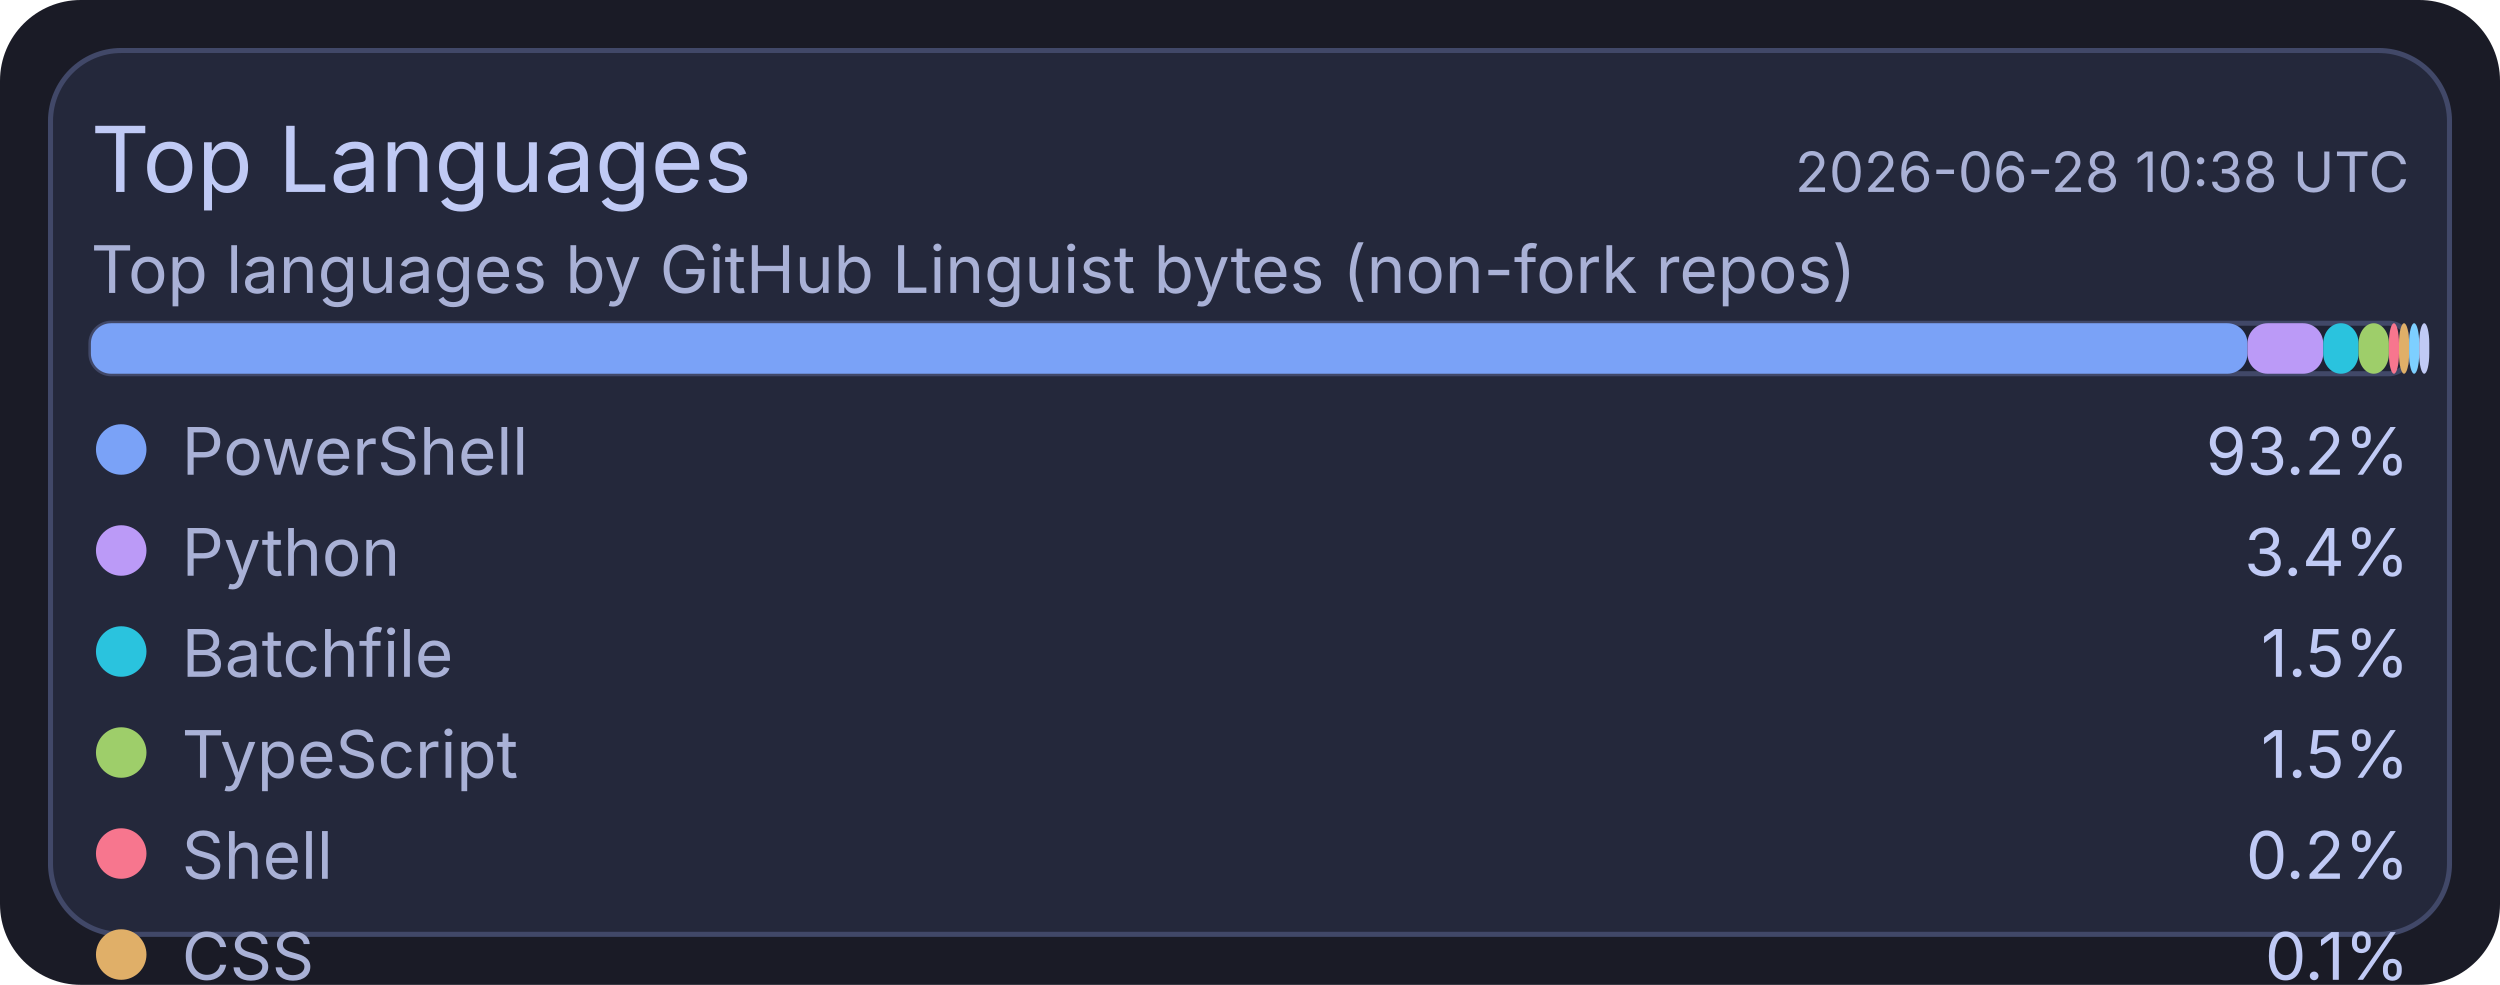
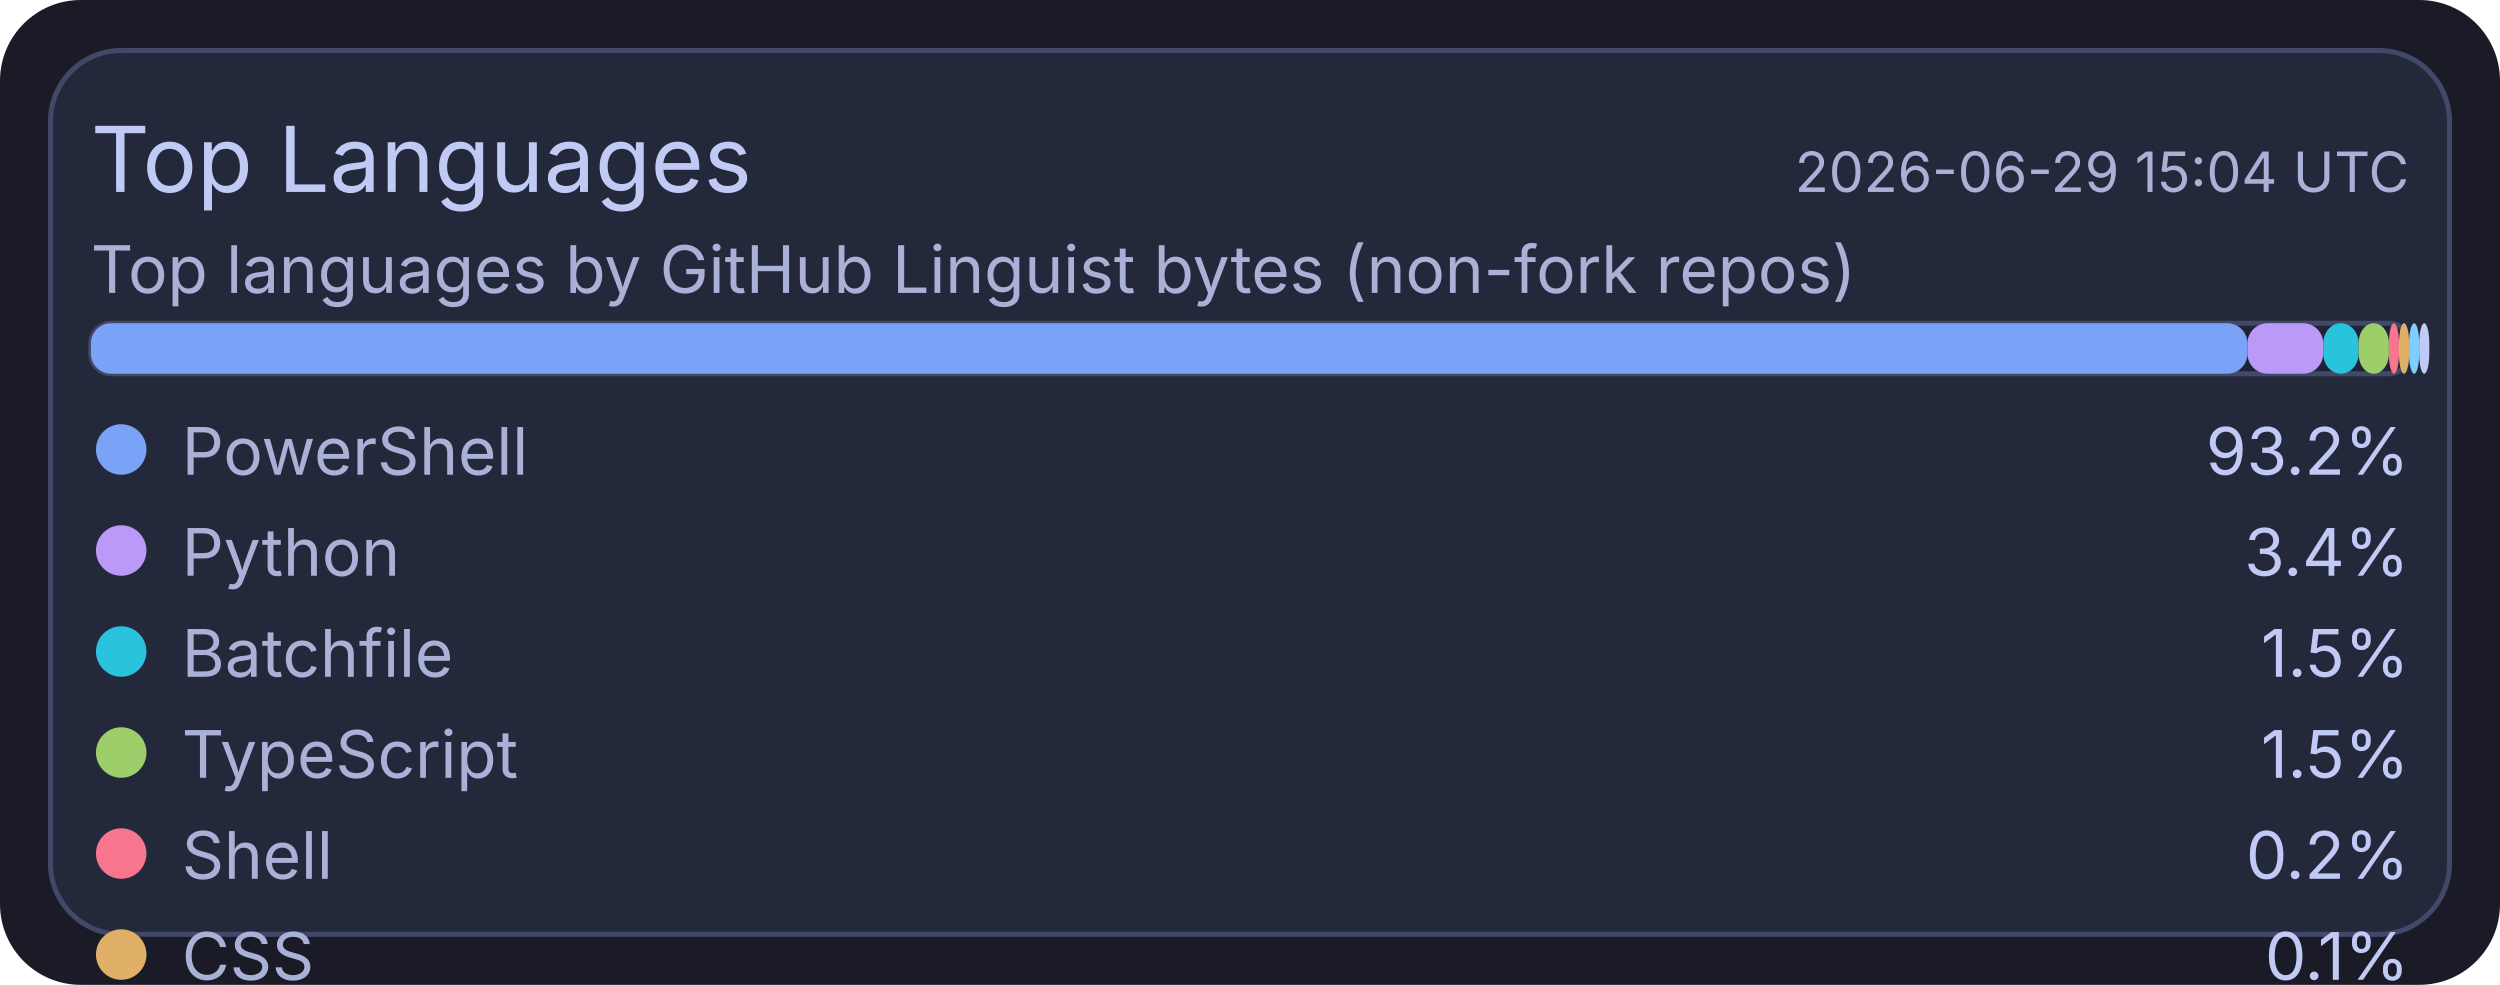
<svg xmlns="http://www.w3.org/2000/svg" width="495" height="195" viewBox="0 0 495 195">
  <rect x="0" y="0" width="495" height="195" rx="16" fill="#1a1b26" />
  <rect x="10" y="10" width="475" height="175" rx="14" fill="#24283b" stroke="#414868" stroke-width="1" />
  <text x="18" y="38" fill="#c0caf5" font-size="18" font-family="ui-sans-serif, system-ui, -apple-system, Segoe UI">Top Languages</text>
-   <text x="477" y="38" text-anchor="end" fill="#a9b1d6" font-size="11" font-family="ui-sans-serif, system-ui, -apple-system, Segoe UI">2026-06-28 10:38 UTC</text>
+   <text x="477" y="38" text-anchor="end" fill="#a9b1d6" font-size="11" font-family="ui-sans-serif, system-ui, -apple-system, Segoe UI">2026-06-29 15:04 UTC</text>
  <text x="18" y="58" fill="#a9b1d6" font-size="13" font-family="ui-sans-serif, system-ui, -apple-system, Segoe UI">Top languages by GitHub Linguist bytes (non-fork repos)</text>
  <rect x="18" y="64" width="459" height="10" rx="4" fill="#1f2335" stroke="#414868" stroke-width="1" />
  <rect x="18" y="64" width="427" height="10" rx="4" fill="#7aa2f7" />
  <rect x="445" y="64" width="15" height="10" rx="4" fill="#bb9af7" />
  <rect x="460" y="64" width="7" height="10" rx="4" fill="#2ac3de" />
  <rect x="467" y="64" width="6" height="10" rx="4" fill="#9ece6a" />
  <rect x="473" y="64" width="2" height="10" rx="4" fill="#f7768e" />
  <rect x="475" y="64" width="2" height="10" rx="4" fill="#e0af68" />
  <rect x="477" y="64" width="2" height="10" rx="4" fill="#7dcfff" />
  <rect x="479" y="64" width="2" height="10" rx="4" fill="#c0caf5" />
  <circle cx="24" cy="89" r="5" fill="#7aa2f7" />
  <text x="36" y="94" fill="#a9b1d6" font-size="13" font-family="ui-sans-serif, system-ui, -apple-system, Segoe UI">PowerShell</text>
  <text x="477" y="94" text-anchor="end" fill="#c0caf5" font-size="13" font-family="ui-sans-serif, system-ui, -apple-system, Segoe UI">93.2%</text>
  <circle cx="24" cy="109" r="5" fill="#bb9af7" />
  <text x="36" y="114" fill="#a9b1d6" font-size="13" font-family="ui-sans-serif, system-ui, -apple-system, Segoe UI">Python</text>
  <text x="477" y="114" text-anchor="end" fill="#c0caf5" font-size="13" font-family="ui-sans-serif, system-ui, -apple-system, Segoe UI">3.4%</text>
  <circle cx="24" cy="129" r="5" fill="#2ac3de" />
  <text x="36" y="134" fill="#a9b1d6" font-size="13" font-family="ui-sans-serif, system-ui, -apple-system, Segoe UI">Batchfile</text>
  <text x="477" y="134" text-anchor="end" fill="#c0caf5" font-size="13" font-family="ui-sans-serif, system-ui, -apple-system, Segoe UI">1.5%</text>
  <circle cx="24" cy="149" r="5" fill="#9ece6a" />
  <text x="36" y="154" fill="#a9b1d6" font-size="13" font-family="ui-sans-serif, system-ui, -apple-system, Segoe UI">TypeScript</text>
  <text x="477" y="154" text-anchor="end" fill="#c0caf5" font-size="13" font-family="ui-sans-serif, system-ui, -apple-system, Segoe UI">1.5%</text>
  <circle cx="24" cy="169" r="5" fill="#f7768e" />
  <text x="36" y="174" fill="#a9b1d6" font-size="13" font-family="ui-sans-serif, system-ui, -apple-system, Segoe UI">Shell</text>
  <text x="477" y="174" text-anchor="end" fill="#c0caf5" font-size="13" font-family="ui-sans-serif, system-ui, -apple-system, Segoe UI">0.2%</text>
  <circle cx="24" cy="189" r="5" fill="#e0af68" />
  <text x="36" y="194" fill="#a9b1d6" font-size="13" font-family="ui-sans-serif, system-ui, -apple-system, Segoe UI">CSS</text>
  <text x="477" y="194" text-anchor="end" fill="#c0caf5" font-size="13" font-family="ui-sans-serif, system-ui, -apple-system, Segoe UI">0.1%</text>
  <circle cx="24" cy="209" r="5" fill="#7dcfff" />
  <text x="36" y="214" fill="#a9b1d6" font-size="13" font-family="ui-sans-serif, system-ui, -apple-system, Segoe UI">JavaScript</text>
  <text x="477" y="214" text-anchor="end" fill="#c0caf5" font-size="13" font-family="ui-sans-serif, system-ui, -apple-system, Segoe UI">0.1%</text>
  <circle cx="24" cy="229" r="5" fill="#c0caf5" />
  <text x="36" y="234" fill="#a9b1d6" font-size="13" font-family="ui-sans-serif, system-ui, -apple-system, Segoe UI">C#</text>
  <text x="477" y="234" text-anchor="end" fill="#c0caf5" font-size="13" font-family="ui-sans-serif, system-ui, -apple-system, Segoe UI">0.1%</text>
</svg>
